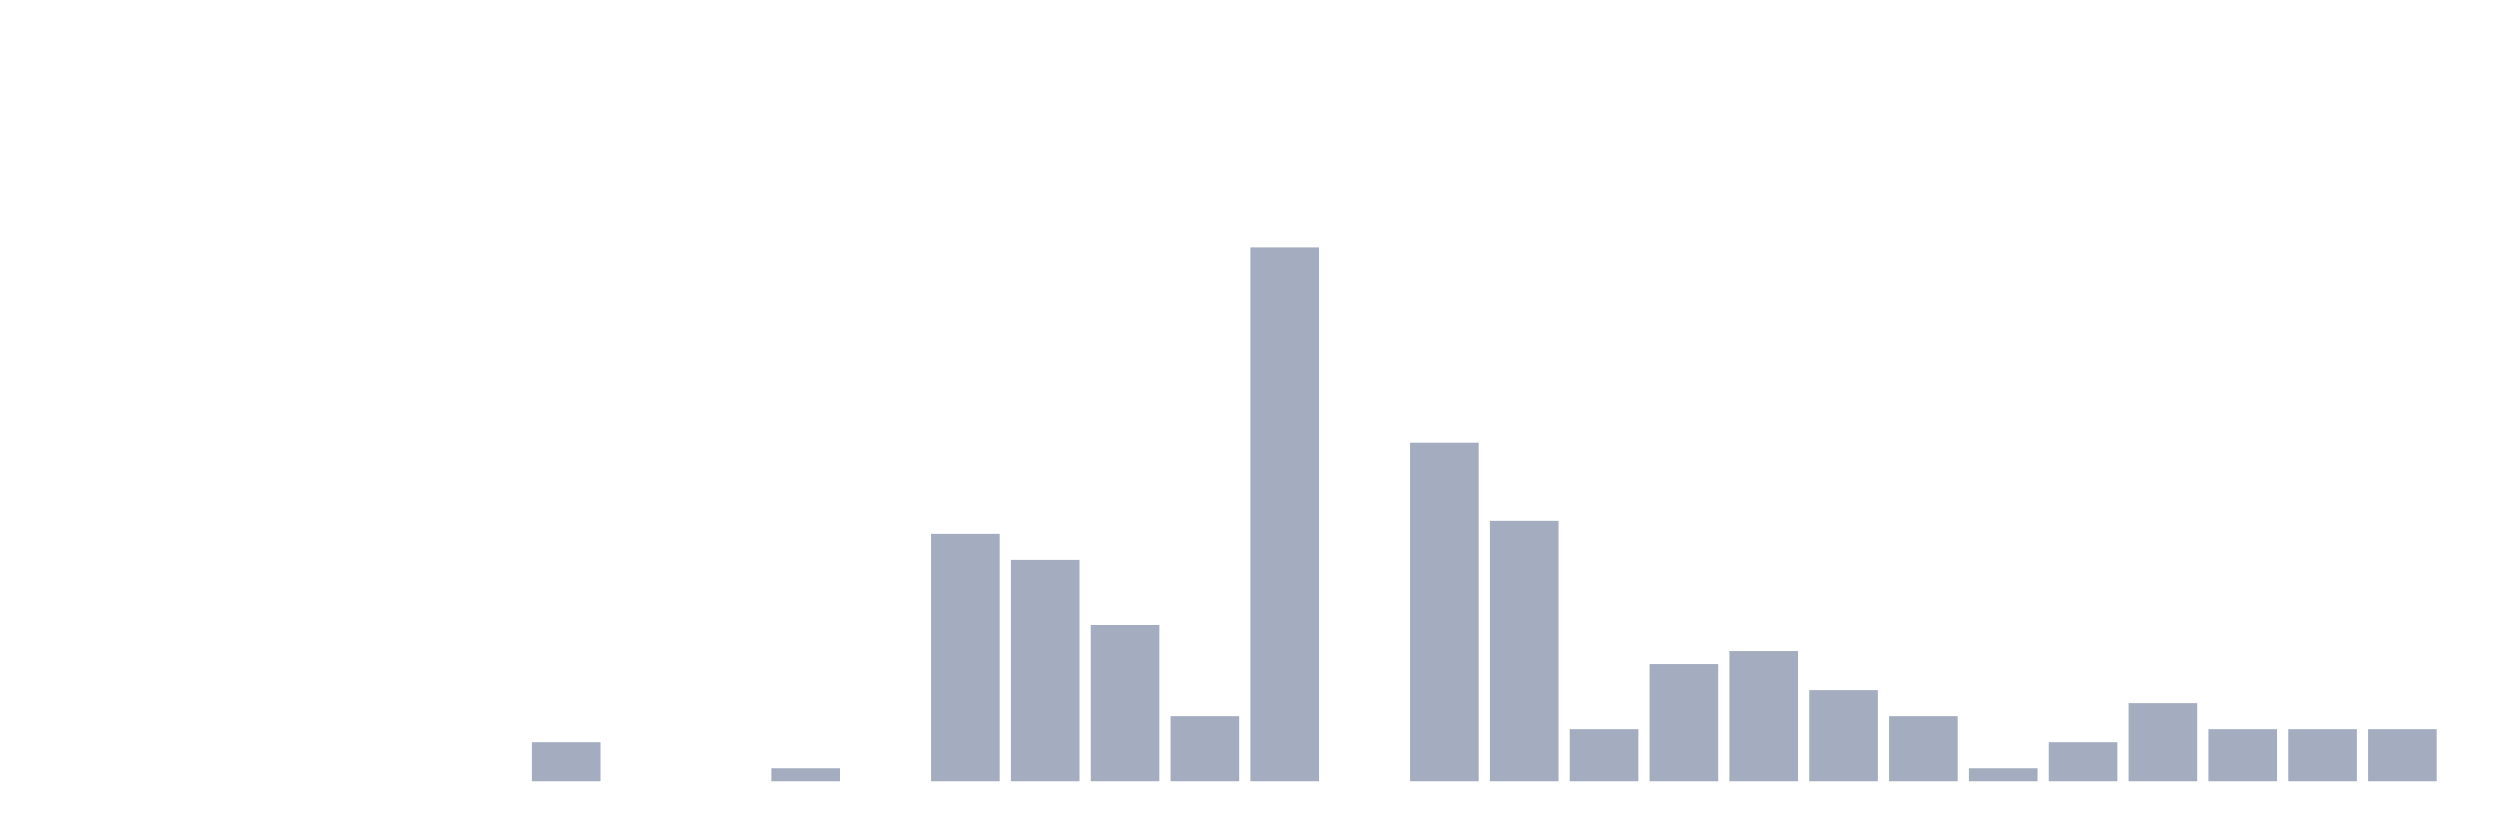
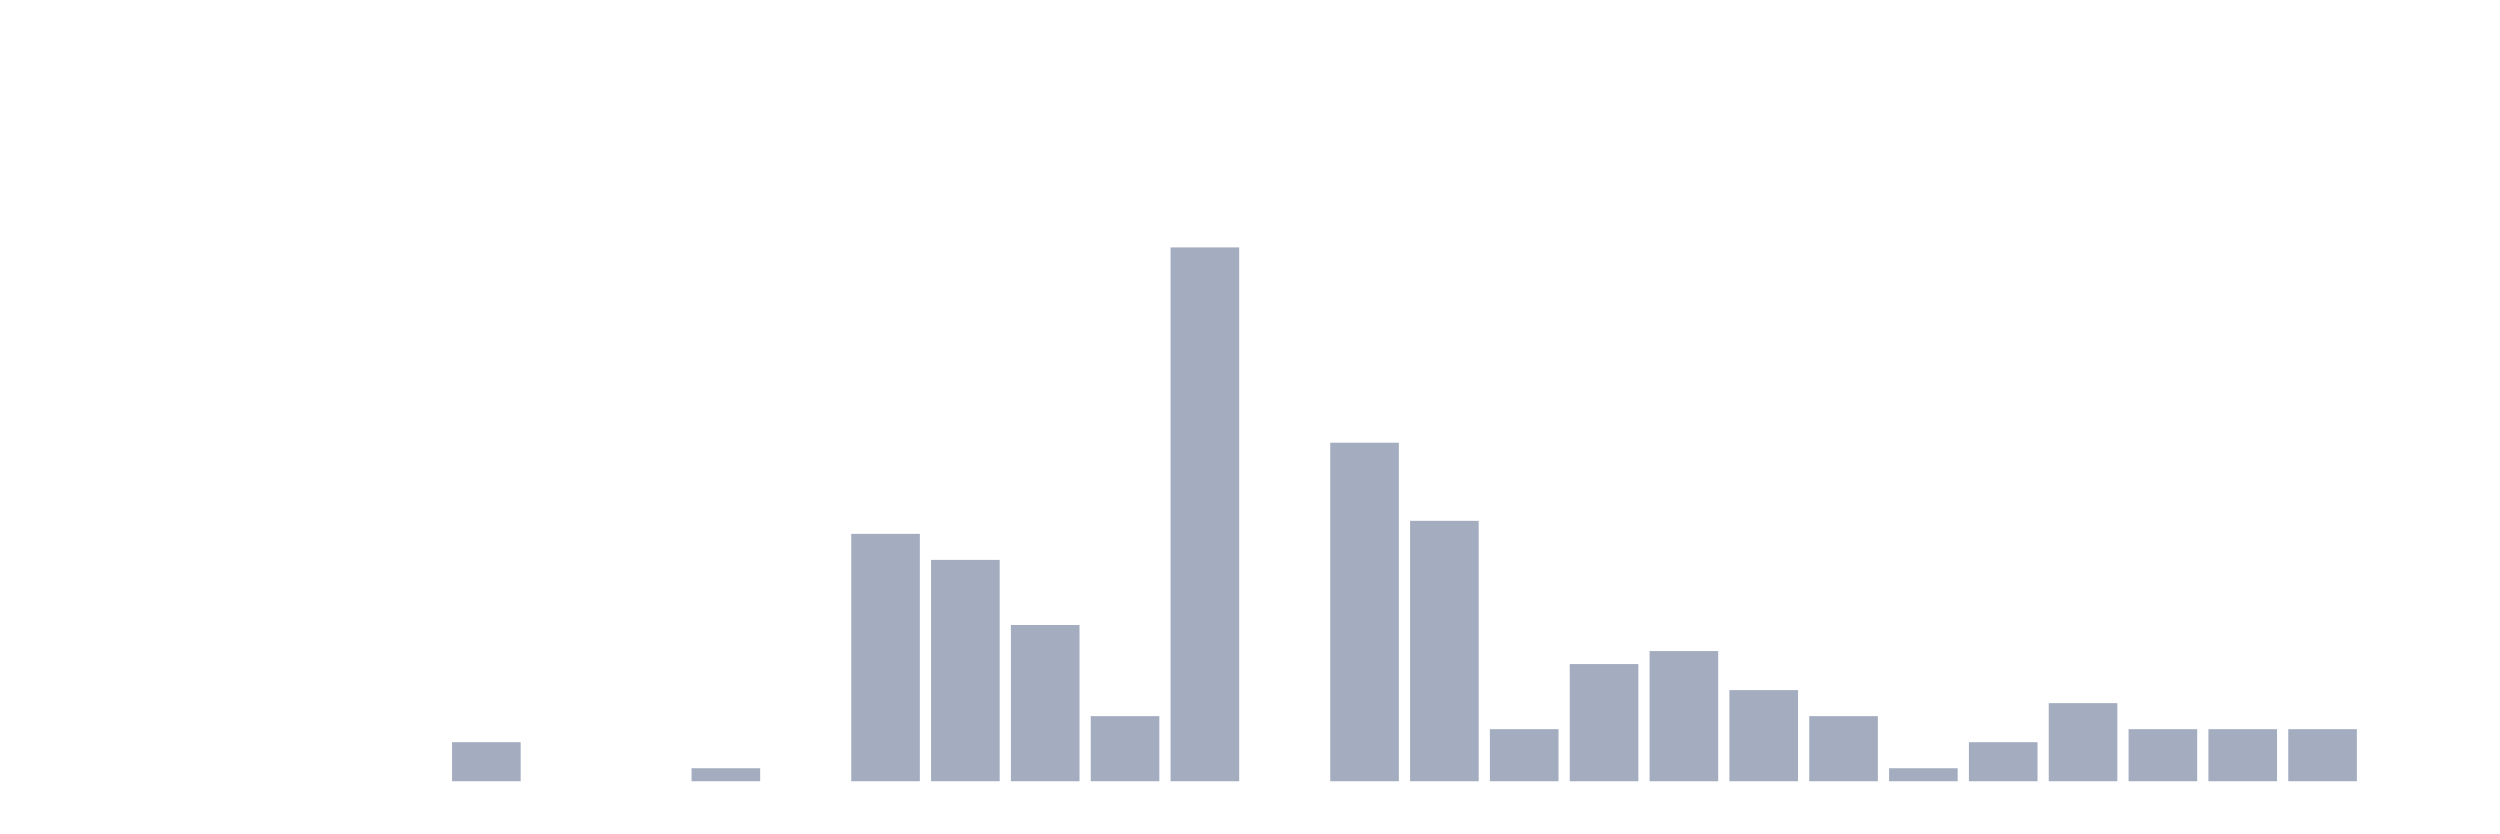
<svg xmlns="http://www.w3.org/2000/svg" viewBox="0 0 480 160">
  <g transform="translate(10,10)">
    <rect class="bar" x="0.153" width="13.175" y="140" height="0" fill="rgb(164,173,192)" />
    <rect class="bar" x="15.482" width="13.175" y="140" height="0" fill="rgb(164,173,192)" />
    <rect class="bar" x="30.81" width="13.175" y="140" height="0" fill="rgb(164,173,192)" />
    <rect class="bar" x="46.138" width="13.175" y="140" height="0" fill="rgb(164,173,192)" />
    <rect class="bar" x="61.466" width="13.175" y="140" height="0" fill="rgb(164,173,192)" />
-     <rect class="bar" x="76.794" width="13.175" y="140" height="0" fill="rgb(164,173,192)" />
-     <rect class="bar" x="92.123" width="13.175" y="132.5" height="7.5" fill="rgb(164,173,192)" />
+     <rect class="bar" x="76.794" width="13.175" y="132.5" height="7.5" fill="rgb(164,173,192)" />
+     <rect class="bar" x="92.123" width="13.175" y="140" height="0" fill="rgb(164,173,192)" />
    <rect class="bar" x="107.451" width="13.175" y="140" height="0" fill="rgb(164,173,192)" />
-     <rect class="bar" x="122.779" width="13.175" y="140" height="0" fill="rgb(164,173,192)" />
-     <rect class="bar" x="138.107" width="13.175" y="137.5" height="2.5" fill="rgb(164,173,192)" />
-     <rect class="bar" x="153.436" width="13.175" y="140" height="0" fill="rgb(164,173,192)" />
-     <rect class="bar" x="168.764" width="13.175" y="92.5" height="47.5" fill="rgb(164,173,192)" />
-     <rect class="bar" x="184.092" width="13.175" y="97.5" height="42.5" fill="rgb(164,173,192)" />
-     <rect class="bar" x="199.42" width="13.175" y="110" height="30" fill="rgb(164,173,192)" />
-     <rect class="bar" x="214.748" width="13.175" y="127.5" height="12.5" fill="rgb(164,173,192)" />
-     <rect class="bar" x="230.077" width="13.175" y="37.5" height="102.5" fill="rgb(164,173,192)" />
-     <rect class="bar" x="245.405" width="13.175" y="140" height="0" fill="rgb(164,173,192)" />
-     <rect class="bar" x="260.733" width="13.175" y="75" height="65" fill="rgb(164,173,192)" />
-     <rect class="bar" x="276.061" width="13.175" y="90" height="50" fill="rgb(164,173,192)" />
-     <rect class="bar" x="291.39" width="13.175" y="130" height="10" fill="rgb(164,173,192)" />
-     <rect class="bar" x="306.718" width="13.175" y="117.5" height="22.5" fill="rgb(164,173,192)" />
-     <rect class="bar" x="322.046" width="13.175" y="115" height="25" fill="rgb(164,173,192)" />
-     <rect class="bar" x="337.374" width="13.175" y="122.5" height="17.5" fill="rgb(164,173,192)" />
-     <rect class="bar" x="352.702" width="13.175" y="127.5" height="12.5" fill="rgb(164,173,192)" />
-     <rect class="bar" x="368.031" width="13.175" y="137.5" height="2.5" fill="rgb(164,173,192)" />
-     <rect class="bar" x="383.359" width="13.175" y="132.5" height="7.5" fill="rgb(164,173,192)" />
-     <rect class="bar" x="398.687" width="13.175" y="125" height="15" fill="rgb(164,173,192)" />
+     <rect class="bar" x="122.779" width="13.175" y="137.5" height="2.5" fill="rgb(164,173,192)" />
+     <rect class="bar" x="138.107" width="13.175" y="140" height="0" fill="rgb(164,173,192)" />
+     <rect class="bar" x="153.436" width="13.175" y="92.5" height="47.5" fill="rgb(164,173,192)" />
+     <rect class="bar" x="168.764" width="13.175" y="97.5" height="42.5" fill="rgb(164,173,192)" />
+     <rect class="bar" x="184.092" width="13.175" y="110" height="30" fill="rgb(164,173,192)" />
+     <rect class="bar" x="199.42" width="13.175" y="127.5" height="12.5" fill="rgb(164,173,192)" />
+     <rect class="bar" x="214.748" width="13.175" y="37.5" height="102.5" fill="rgb(164,173,192)" />
+     <rect class="bar" x="230.077" width="13.175" y="140" height="0" fill="rgb(164,173,192)" />
+     <rect class="bar" x="245.405" width="13.175" y="75" height="65" fill="rgb(164,173,192)" />
+     <rect class="bar" x="260.733" width="13.175" y="90" height="50" fill="rgb(164,173,192)" />
+     <rect class="bar" x="276.061" width="13.175" y="130" height="10" fill="rgb(164,173,192)" />
+     <rect class="bar" x="291.39" width="13.175" y="117.5" height="22.5" fill="rgb(164,173,192)" />
+     <rect class="bar" x="306.718" width="13.175" y="115" height="25" fill="rgb(164,173,192)" />
+     <rect class="bar" x="322.046" width="13.175" y="122.5" height="17.5" fill="rgb(164,173,192)" />
+     <rect class="bar" x="337.374" width="13.175" y="127.5" height="12.5" fill="rgb(164,173,192)" />
+     <rect class="bar" x="352.702" width="13.175" y="137.5" height="2.5" fill="rgb(164,173,192)" />
+     <rect class="bar" x="368.031" width="13.175" y="132.5" height="7.5" fill="rgb(164,173,192)" />
+     <rect class="bar" x="383.359" width="13.175" y="125" height="15" fill="rgb(164,173,192)" />
+     <rect class="bar" x="398.687" width="13.175" y="130" height="10" fill="rgb(164,173,192)" />
    <rect class="bar" x="414.015" width="13.175" y="130" height="10" fill="rgb(164,173,192)" />
    <rect class="bar" x="429.344" width="13.175" y="130" height="10" fill="rgb(164,173,192)" />
-     <rect class="bar" x="444.672" width="13.175" y="130" height="10" fill="rgb(164,173,192)" />
+     <rect class="bar" x="444.672" width="13.175" y="140" height="0" fill="rgb(164,173,192)" />
  </g>
</svg>
